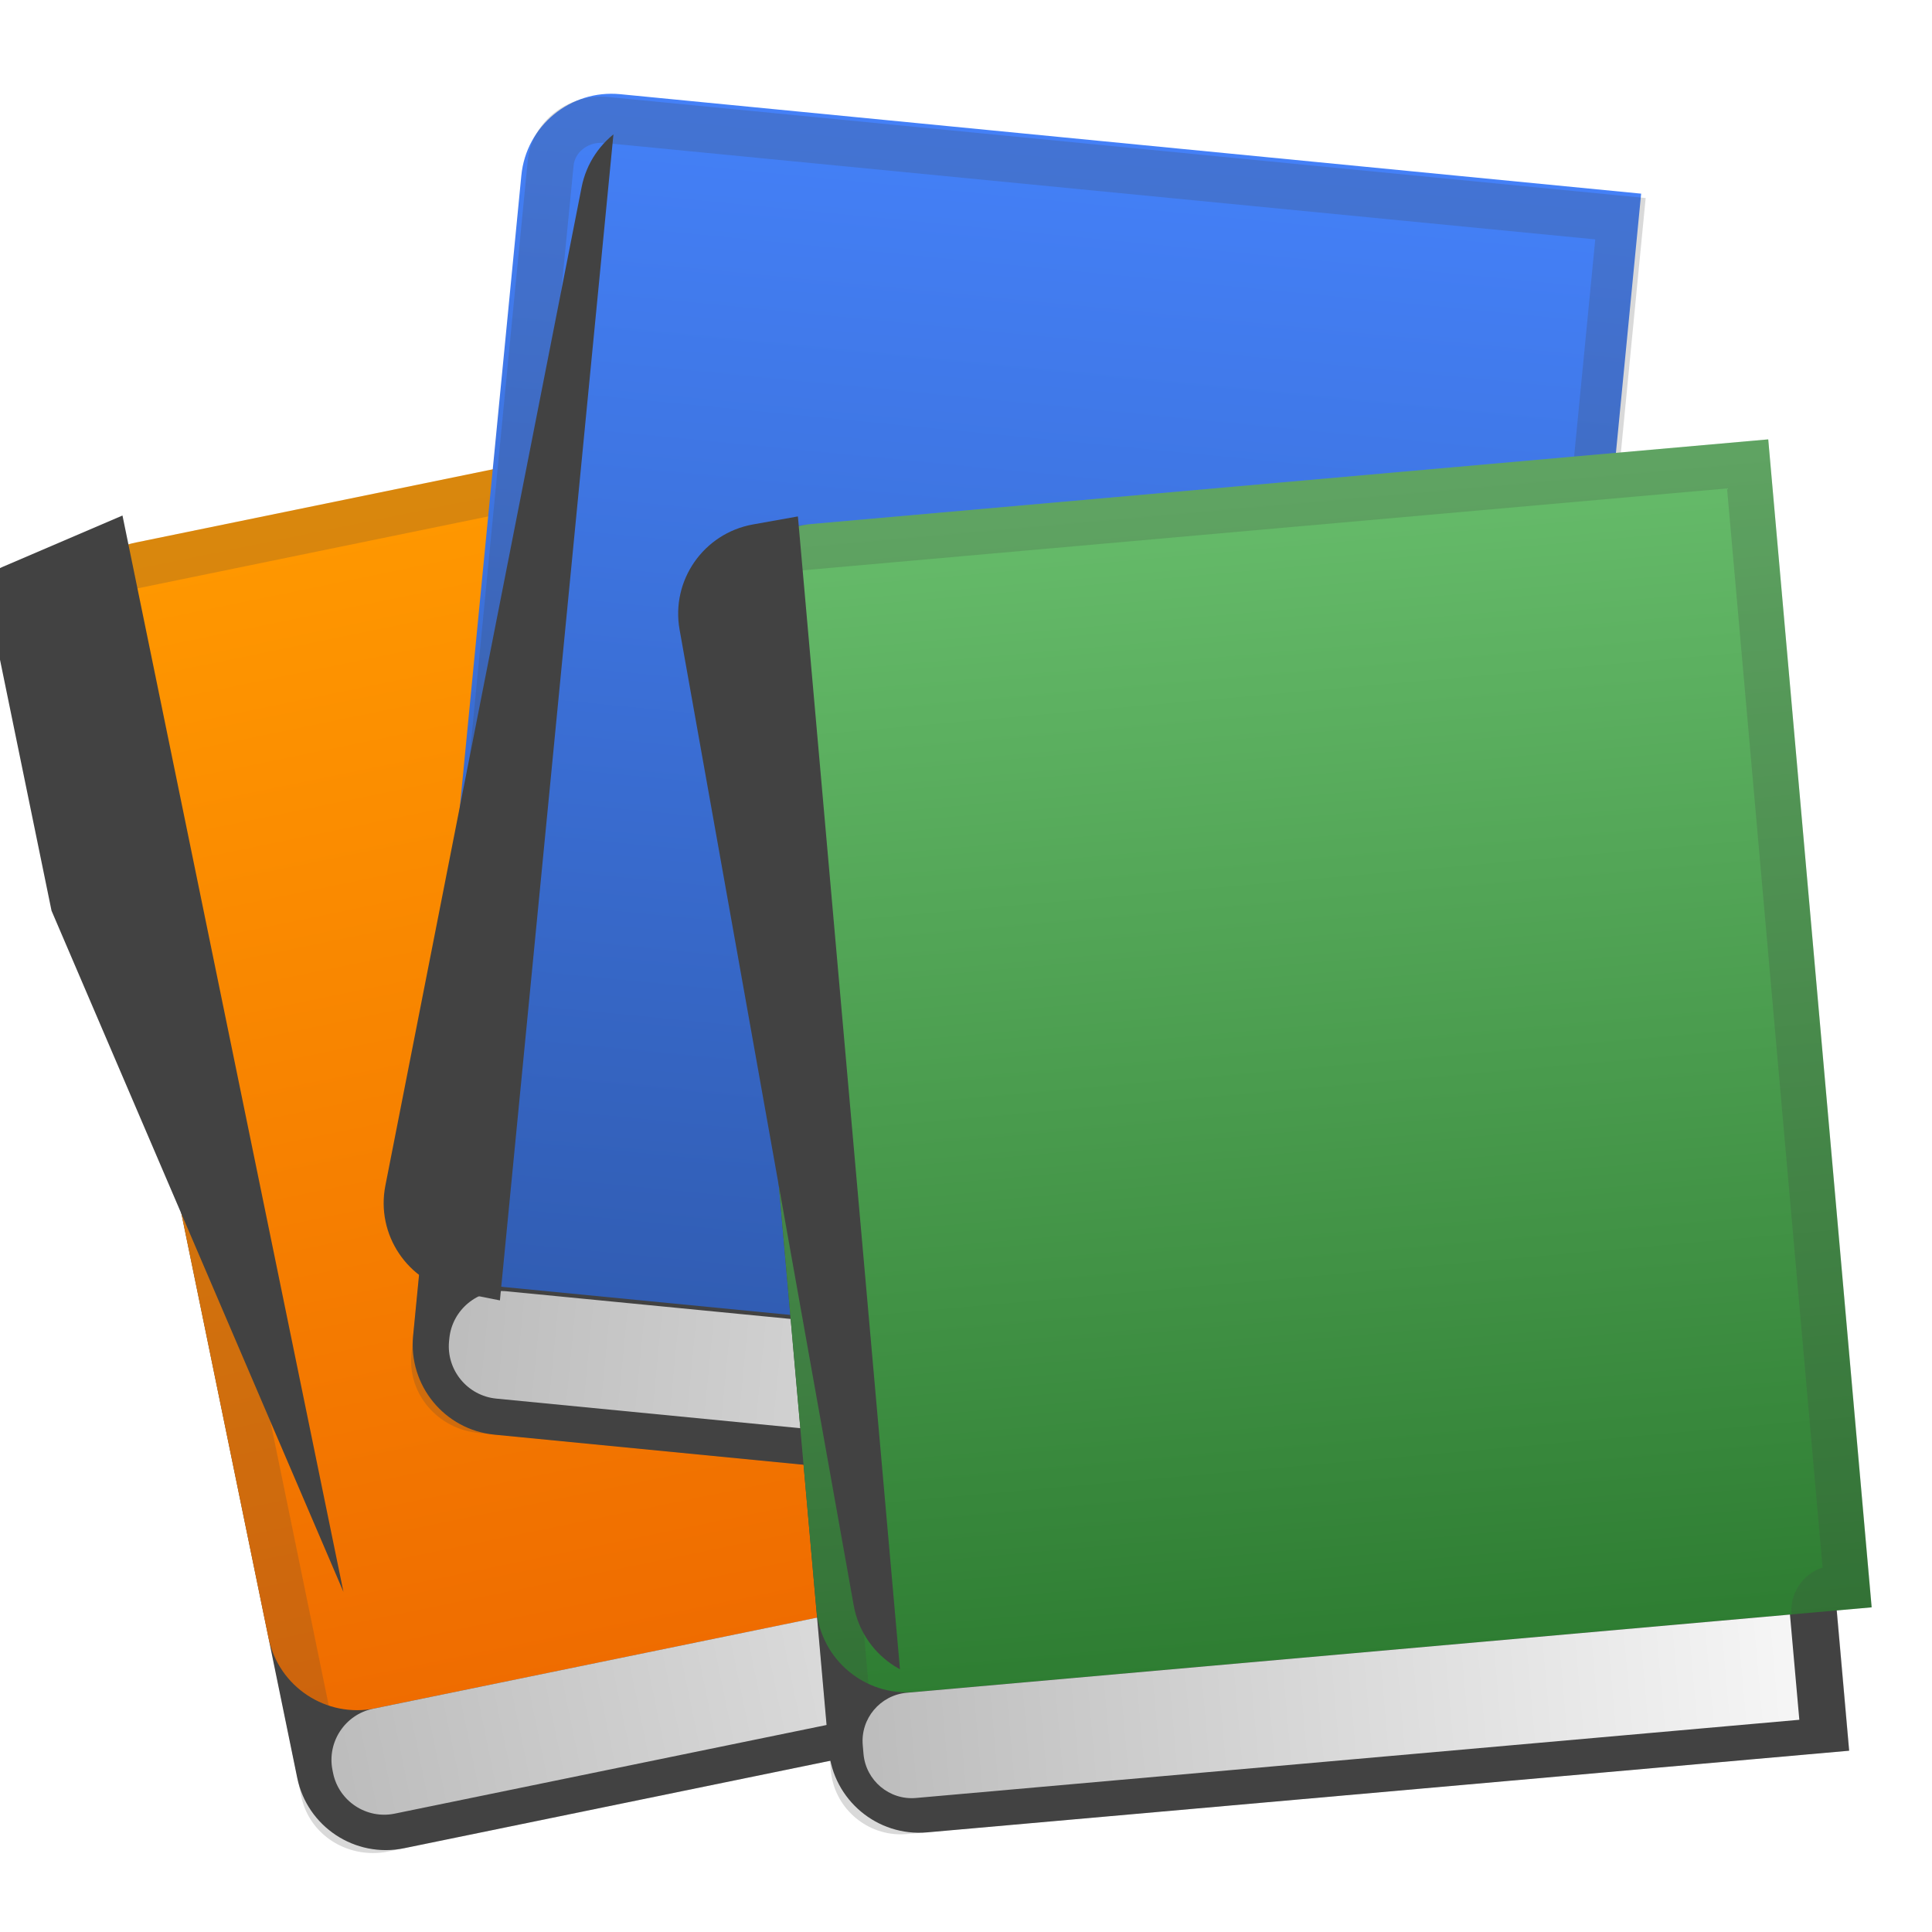
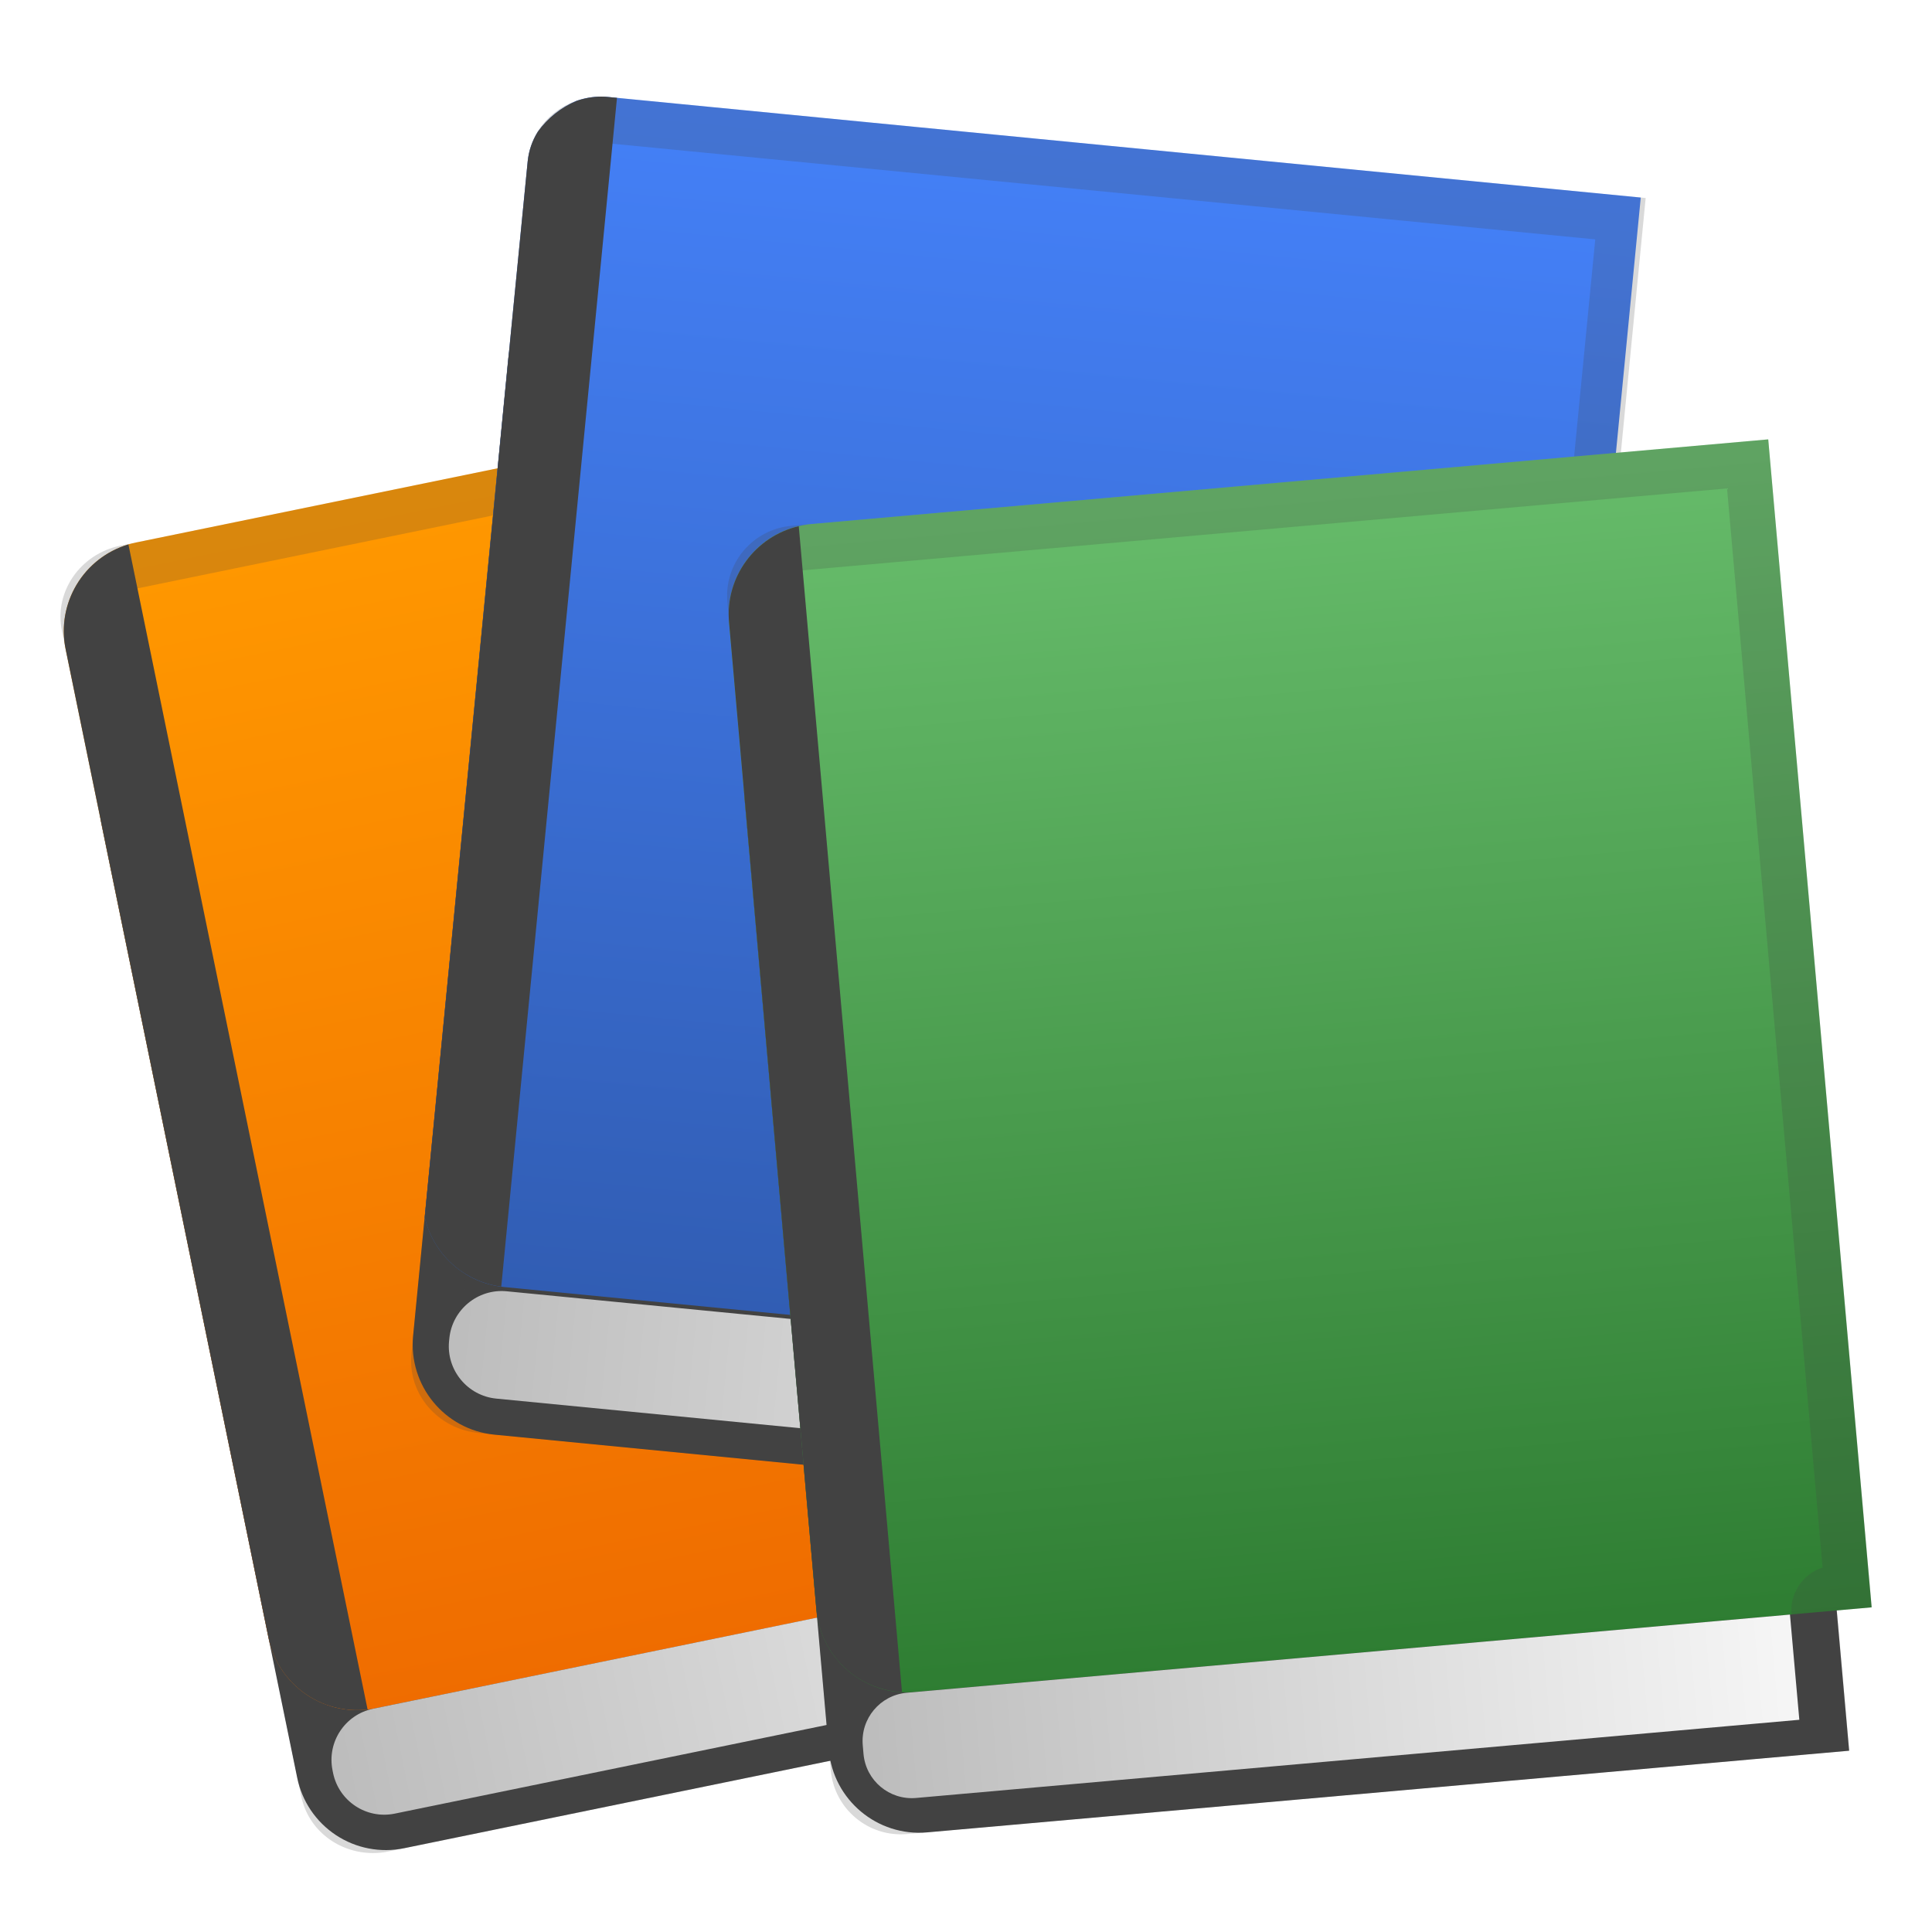
- <svg xmlns="http://www.w3.org/2000/svg" xmlns:xlink="http://www.w3.org/1999/xlink" enable-background="new 0 0 128 128" viewBox="0 0 128 128">
-   <path d="m90.74 109.32-63.97 13.13c-3.25 0.67-6.42-1.43-7.08-4.67l-12.97-63.18c-0.67-3.25 1.43-6.42 4.67-7.08l63.97-13.13 15.38 74.93z" fill="#424242" />
-   <linearGradient id="h" x1="47.9" x2="47.9" y1="29.308" y2="108.39" gradientTransform="matrix(.9796 -.2011 .2011 .9796 -13.506 10.845)" gradientUnits="userSpaceOnUse">
-     <stop stop-color="#FF9800" offset=".008" />
-     <stop stop-color="#EF6C00" offset="1" />
-   </linearGradient>
-   <path d="M91.25,99.56l-66.38,13.62c-3.25,0.67-6.42-1.43-7.08-4.67L4.35,43.02 c-0.67-3.25,1.43-6.42,4.67-7.08L75.4,22.32L91.25,99.56z" fill="url(#h)" />
-   <g opacity=".2">
-     <path d="m73.06 25.86 14.66 71.41c-0.56 0.23-1.04 0.62-1.38 1.13-0.44 0.66-0.59 1.48-0.43 2.25l1.3 6.33-62.07 12.74c-0.14 0.03-0.29 0.04-0.44 0.04-0.89 0-1.65-0.57-1.81-1.35l-1.9-9.27-11.58-56.39-2.38-11.57c-0.19-0.94 0.5-1.87 1.55-2.09l64.48-13.23m2.34-3.54-67.42 13.83c-2.67 0.55-4.41 3.07-3.88 5.63l2.38 11.57 11.58 56.4 1.9 9.27c0.46 2.22 2.47 3.75 4.75 3.75 0.34 0 0.69-0.03 1.04-0.11l65.01-13.34-1.9-9.27 2.41-0.49-15.87-77.24z" fill="#424242" />
+ <svg xmlns="http://www.w3.org/2000/svg" width="128" height="128">
+   <defs>
+     <linearGradient id="e" x1="85.63" x2="85.63" y1="32.143" y2="110.059" gradientTransform="rotate(-5.062 86.634 67.952)" gradientUnits="userSpaceOnUse">
+       <stop offset=".008" stop-color="#66bb6a" />
+       <stop offset="1" stop-color="#2e7d32" />
+     </linearGradient>
+     <linearGradient id="f" x1="53.068" x2="115.023" y1="113.137" y2="113.137" gradientTransform="rotate(-5.062 86.634 67.952)" gradientUnits="userSpaceOnUse">
+       <stop offset=".01" stop-color="#bdbdbd" />
+       <stop offset=".987" stop-color="#f5f5f5" />
+     </linearGradient>
+     <linearGradient id="c" x1="66.384" x2="66.384" y1="9.096" y2="88.733" gradientTransform="matrix(1.0341 .1007 -.0969 .9953 4.14 -6.296)" gradientUnits="userSpaceOnUse">
+       <stop offset=".008" stop-color="#4480f7" />
+       <stop offset="1" stop-color="#315db3" />
+     </linearGradient>
+     <linearGradient id="d" x1="33.415" x2="96.738" y1="92.135" y2="92.135" gradientTransform="matrix(1.0341 .1007 -.0969 .9953 4.14 -6.296)" gradientUnits="userSpaceOnUse">
+       <stop offset=".01" stop-color="#bdbdbd" />
+       <stop offset=".987" stop-color="#f5f5f5" />
+     </linearGradient>
+     <linearGradient id="a" x1="47.901" x2="47.901" y1="29.308" y2="108.387" gradientTransform="rotate(-11.601 46.623 71.897)" gradientUnits="userSpaceOnUse">
+       <stop offset=".008" stop-color="#ff9800" />
+       <stop offset="1" stop-color="#ef6c00" />
+     </linearGradient>
+     <linearGradient id="b" x1="13.417" x2="79.029" y1="111.51" y2="111.51" gradientTransform="rotate(-11.601 46.623 71.897)" gradientUnits="userSpaceOnUse">
+       <stop offset=".01" stop-color="#bdbdbd" />
+       <stop offset=".987" stop-color="#f5f5f5" />
+     </linearGradient>
+   </defs>
+   <path fill="#424242" d="M90.74 109.32l-63.97 13.13a5.992 5.992 0 0 1-7.08-4.67L6.72 54.6a5.992 5.992 0 0 1 4.67-7.08l63.97-13.13z" />
+   <path fill="url(#a)" d="M91.25 99.56l-66.38 13.62a5.992 5.992 0 0 1-7.08-4.67L4.35 43.02a5.992 5.992 0 0 1 4.67-7.08L75.4 22.32z" />
+   <path fill="#424242" d="M73.06 25.86l14.66 71.41c-.56.23-1.04.62-1.38 1.13-.44.66-.59 1.48-.43 2.25l1.3 6.33-62.07 12.74c-.14.03-.29.04-.44.04-.89 0-1.65-.57-1.81-1.35l-1.9-9.27L9.41 52.75 7.03 41.18c-.19-.94.5-1.87 1.55-2.09l64.48-13.23m2.34-3.54L7.98 36.15c-2.67.55-4.41 3.07-3.88 5.63l2.38 11.57 11.58 56.4 1.9 9.27c.46 2.22 2.47 3.75 4.75 3.75.34 0 .69-.03 1.04-.11l65.01-13.34-1.9-9.27 2.41-.49z" opacity=".2" />
+   <path fill="url(#b)" d="M87.04 107.66l-60.9 12.5a3.46 3.46 0 0 1-4.07-2.68l-.04-.2a3.46 3.46 0 0 1 2.68-4.07l60.9-12.5z" />
+   <path fill="#424242" d="M8.508 36.07a5.991 5.991 0 0 0-4.158 6.95l13.44 65.49a5.991 5.991 0 0 0 6.564 4.75z" />
+   <g>
+     <path fill="#424242" d="M97.95 101.4l-65.19-6.35a6 6 0 0 1-5.39-6.55l6.3-64.73a6 6 0 0 1 6.55-5.39l65.19 6.35z" />
+     <path fill="url(#c)" d="M39.84 6.4c-.592 0-1.16.11-1.692.297a6.029 6.029 0 0 0-2.515 2.032 4.543 4.543 0 0 0-.672 1.96L33.8 22.53 28.18 80.24l-.04.41a5.997 5.997 0 0 0 5.26 4.62l67.639 6.59 7.666-78.772L40.34 6.43c-.17-.02-.34-.03-.5-.03z" />
+     <path fill="#424242" d="M39.84 9.46c.07 0 .14 0 .21.01l65.64 6.39-7.11 73c-.6.06-1.17.29-1.65.68-.63.52-1.02 1.26-1.1 2.07l-.63 6.44-63.18-6.15c-.52-.05-.99-.29-1.32-.67-.17-.2-.45-.63-.4-1.21l.92-9.48 5.62-57.71L38 10.99c.08-.87.87-1.53 1.84-1.53m0-3.06c-2.51 0-4.65 1.83-4.88 4.29L33.8 22.53l-5.62 57.71-.92 9.48c-.26 2.62 1.74 4.96 4.46 5.22l66.23 6.45.92-9.48 2.46.24 7.7-79.03-68.69-6.69c-.17-.02-.34-.03-.5-.03z" opacity=".2" />
+     <path fill="url(#d)" d="M94.9 98.7l-62.03-6.04c-1.9-.19-3.3-1.89-3.12-3.79l.02-.2c.19-1.9 1.89-3.3 3.79-3.12l62.03 6.04z" />
+     <path fill="#424242" d="M39.84 6.4a5.05 5.05 0 0 0-1.631.282 6.027 6.027 0 0 0-2.572 2.04 4.543 4.543 0 0 0-.676 1.967L33.8 22.53 28.18 80.24l-.04.406a5.998 5.998 0 0 0 5.07 4.596l7.667-78.76-.537-.052c-.17-.02-.34-.03-.5-.03z" />
  </g>
-   <linearGradient id="g" x1="13.417" x2="79.029" y1="111.51" y2="111.51" gradientTransform="matrix(.9796 -.2011 .2011 .9796 -13.506 10.845)" gradientUnits="userSpaceOnUse">
-     <stop stop-color="#BDBDBD" offset=".01" />
-     <stop stop-color="#F5F5F5" offset=".987" />
-   </linearGradient>
-   <path d="m87.04 107.66-60.9 12.5c-1.86 0.38-3.69-0.83-4.07-2.68l-0.04-0.2c-0.38-1.86 0.83-3.69 2.68-4.07l60.9-12.5 1.43 6.95z" fill="url(#g)" />
-   <defs>
-     <path id="f" d="M91.25,99.56l-66.38,13.62c-3.25,0.67-6.42-1.43-7.08-4.67L4.35,43.02c-0.67-3.25,1.43-6.42,4.67-7.08 L75.4,22.32L91.25,99.56z" />
-   </defs>
-   <clipPath id="e">
-     <use xlink:href="#f" />
-   </clipPath>
-   <rect transform="matrix(.9796 -.2011 .2011 .9796 -15.887 4.163)" x="7.61" y="32.98" width="9.87" height="94.62" clip-path="url(#e)" fill="#424242" />
-   <path d="m97.95 101.4-65.19-6.35c-3.3-0.32-5.71-3.26-5.39-6.55l6.3-64.73c0.32-3.3 3.26-5.71 6.55-5.39l65.19 6.35-7.46 76.67z" fill="#424242" />
-   <linearGradient id="d" x1="66.384" x2="66.384" y1="9.096" y2="88.734" gradientTransform="matrix(1.0341 .1007 -.0969 .9953 4.1404 -6.296)" gradientUnits="userSpaceOnUse">
-     <stop stop-color="#4480F7" offset=".008" />
-     <stop stop-color="#315DB3" offset="1" />
-   </linearGradient>
-   <path d="m101.04 91.86-67.64-6.59c-3.3-0.32-5.71-3.26-5.39-6.55l6.53-67.09c0.32-3.3 3.26-5.71 6.55-5.39l67.64 6.59-7.69 79.03z" fill="url(#d)" />
-   <g opacity=".2">
-     <path d="m39.84 9.46c0.07 0 0.14 0 0.21 0.01l65.64 6.39-7.11 73c-0.6 0.06-1.17 0.29-1.65 0.68-0.63 0.52-1.02 1.26-1.1 2.07l-0.63 6.44-63.18-6.15c-0.52-0.05-0.99-0.29-1.32-0.67-0.17-0.2-0.45-0.63-0.4-1.21l0.92-9.48 5.62-57.71 1.16-11.84c0.08-0.87 0.87-1.53 1.84-1.53m0-3.06c-2.51 0-4.65 1.83-4.88 4.29l-1.16 11.84-5.62 57.71-0.92 9.48c-0.26 2.62 1.74 4.96 4.46 5.22l66.23 6.45 0.92-9.48 2.46 0.24 7.7-79.03-68.69-6.69c-0.17-0.02-0.34-0.03-0.5-0.03z" fill="#424242" />
+   <g>
+     <path fill="#424242" d="M122.51 115.99l-61.09 5.41c-3.3.29-6.21-2.15-6.51-5.45l-5.59-63.13a6.013 6.013 0 0 1 5.45-6.51l61.09-5.41z" />
+     <path fill="url(#e)" d="M124 106.49l-63.4 5.61c-3.3.29-6.21-2.15-6.51-5.45L48.3 41.23a6.013 6.013 0 0 1 5.45-6.51l63.4-5.61z" />
+     <path fill="#424242" d="M114.42 32.36l6.33 71.49a3.01 3.01 0 0 0-2.06 3.12l.56 6.3-59.43 5.26c-.05 0-.1.01-.15.01-.85 0-1.57-.67-1.65-1.52l-.82-9.29-5-56.51-1.03-11.59c-.08-.91.6-1.72 1.51-1.8l61.74-5.47m2.73-3.25l-64.73 5.73c-2.56.23-4.46 2.49-4.23 5.05l1.03 11.59 5 56.51.82 9.29a4.663 4.663 0 0 0 5.06 4.23l62.42-5.53-.82-9.29 2.31-.2z" opacity=".2" />
+     <path fill="url(#f)" d="M119.21 113.94l-58.52 5.18a3.213 3.213 0 0 1-3.48-2.91l-.05-.58a3.213 3.213 0 0 1 2.91-3.48l58.52-5.18z" />
+     <path fill="#424242" d="M52.92 34.861c-2.867.67-4.884 3.354-4.62 6.37l5.79 65.42a6.01 6.01 0 0 0 5.67 5.456z" />
  </g>
-   <linearGradient id="c" x1="33.414" x2="96.738" y1="92.135" y2="92.135" gradientTransform="matrix(1.0341 .1007 -.0969 .9953 4.1404 -6.296)" gradientUnits="userSpaceOnUse">
-     <stop stop-color="#BDBDBD" offset=".01" />
-     <stop stop-color="#F5F5F5" offset=".987" />
-   </linearGradient>
-   <path d="m94.9 98.7-62.03-6.04c-1.9-0.19-3.3-1.89-3.12-3.79l0.02-0.2c0.19-1.9 1.89-3.3 3.79-3.12l62.03 6.04-0.69 7.11z" fill="url(#c)" />
-   <defs>
-     <path id="b" d="m101.33 92.15-67.64-6.59c-3.3-0.32-5.71-3.26-5.39-6.55l6.53-67.09c0.32-3.3 3.26-5.71 6.55-5.39l67.64 6.59-7.69 79.03z" />
-   </defs>
-   <clipPath id="a">
-     <use xlink:href="#b" />
-   </clipPath>
-   <rect transform="matrix(.9953 .0969 -.0969 .9953 5.0209 -2.8308)" x="26.69" y="2.61" width="9.9" height="95.29" clip-path="url(#a)" fill="#424242" />
-   <path d="m122.51 115.99-61.09 5.41c-3.3 0.29-6.21-2.15-6.51-5.45l-5.59-63.13c-0.29-3.3 2.15-6.21 5.45-6.51l61.09-5.41 6.65 75.09z" fill="#424242" />
-   <linearGradient id="l" x1="85.63" x2="85.63" y1="32.142" y2="110.06" gradientTransform="matrix(.9961 -.0882 .0882 .9961 -5.6555 7.9061)" gradientUnits="userSpaceOnUse">
-     <stop stop-color="#66BB6A" offset=".008" />
-     <stop stop-color="#2E7D32" offset="1" />
-   </linearGradient>
-   <path d="m124 106.49-63.4 5.61c-3.3 0.29-6.21-2.15-6.51-5.45l-5.79-65.42c-0.29-3.3 2.15-6.21 5.45-6.51l63.4-5.61 6.85 77.38z" fill="url(#l)" />
-   <g opacity=".2">
-     <path d="m114.42 32.36 6.33 71.49c-1.3 0.42-2.18 1.7-2.06 3.12l0.56 6.3-59.43 5.26c-0.05 0-0.1 0.01-0.15 0.01-0.85 0-1.57-0.67-1.65-1.52l-0.82-9.29-5-56.51-1.03-11.59c-0.08-0.91 0.6-1.72 1.51-1.8l61.74-5.47m2.73-3.25-64.73 5.73c-2.56 0.23-4.46 2.49-4.23 5.05l1.03 11.59 5 56.51 0.82 9.29c0.21 2.42 2.25 4.25 4.64 4.25 0.14 0 0.28-0.01 0.42-0.02l62.42-5.53-0.82-9.29 2.31-0.2-6.86-77.38z" fill="#424242" />
-   </g>
-   <linearGradient id="k" x1="53.068" x2="115.02" y1="113.14" y2="113.14" gradientTransform="matrix(.9961 -.0882 .0882 .9961 -5.6555 7.9061)" gradientUnits="userSpaceOnUse">
-     <stop stop-color="#BDBDBD" offset=".01" />
-     <stop stop-color="#F5F5F5" offset=".987" />
-   </linearGradient>
-   <path d="m119.21 113.94-58.52 5.18c-1.76 0.16-3.32-1.15-3.48-2.91l-0.05-0.58c-0.16-1.76 1.15-3.32 2.91-3.48l58.52-5.18 0.62 6.97z" fill="url(#k)" />
-   <defs>
-     <path id="j" d="m124 106.49-63.4 5.61c-3.3 0.29-6.21-2.15-6.51-5.45l-5.79-65.42c-0.29-3.3 2.15-6.21 5.45-6.51l63.4-5.61 6.85 77.38z" />
-   </defs>
-   <clipPath id="i">
-     <use xlink:href="#j" />
-   </clipPath>
-   <rect transform="matrix(.9961 -.0882 .0882 .9961 -6.7246 4.903)" x="47.45" y="31.93" width="9.32" height="93.23" clip-path="url(#i)" fill="#424242" />
</svg>
